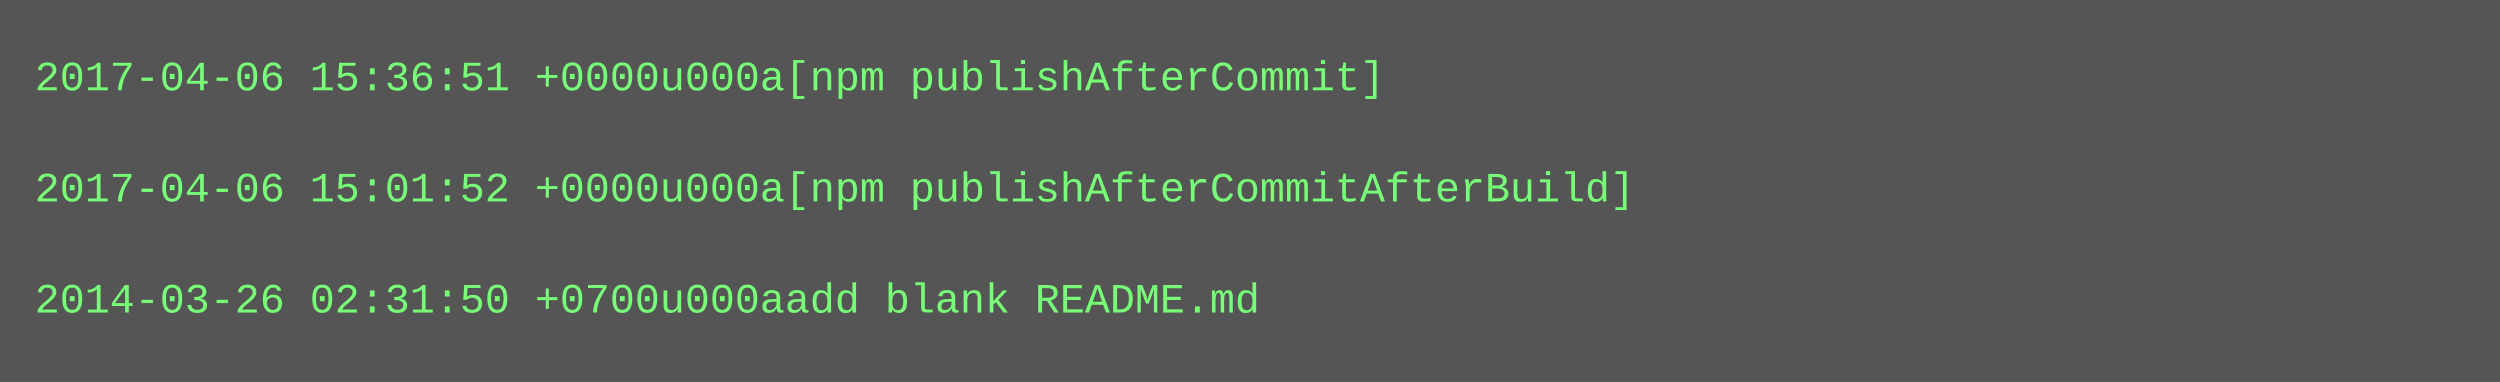
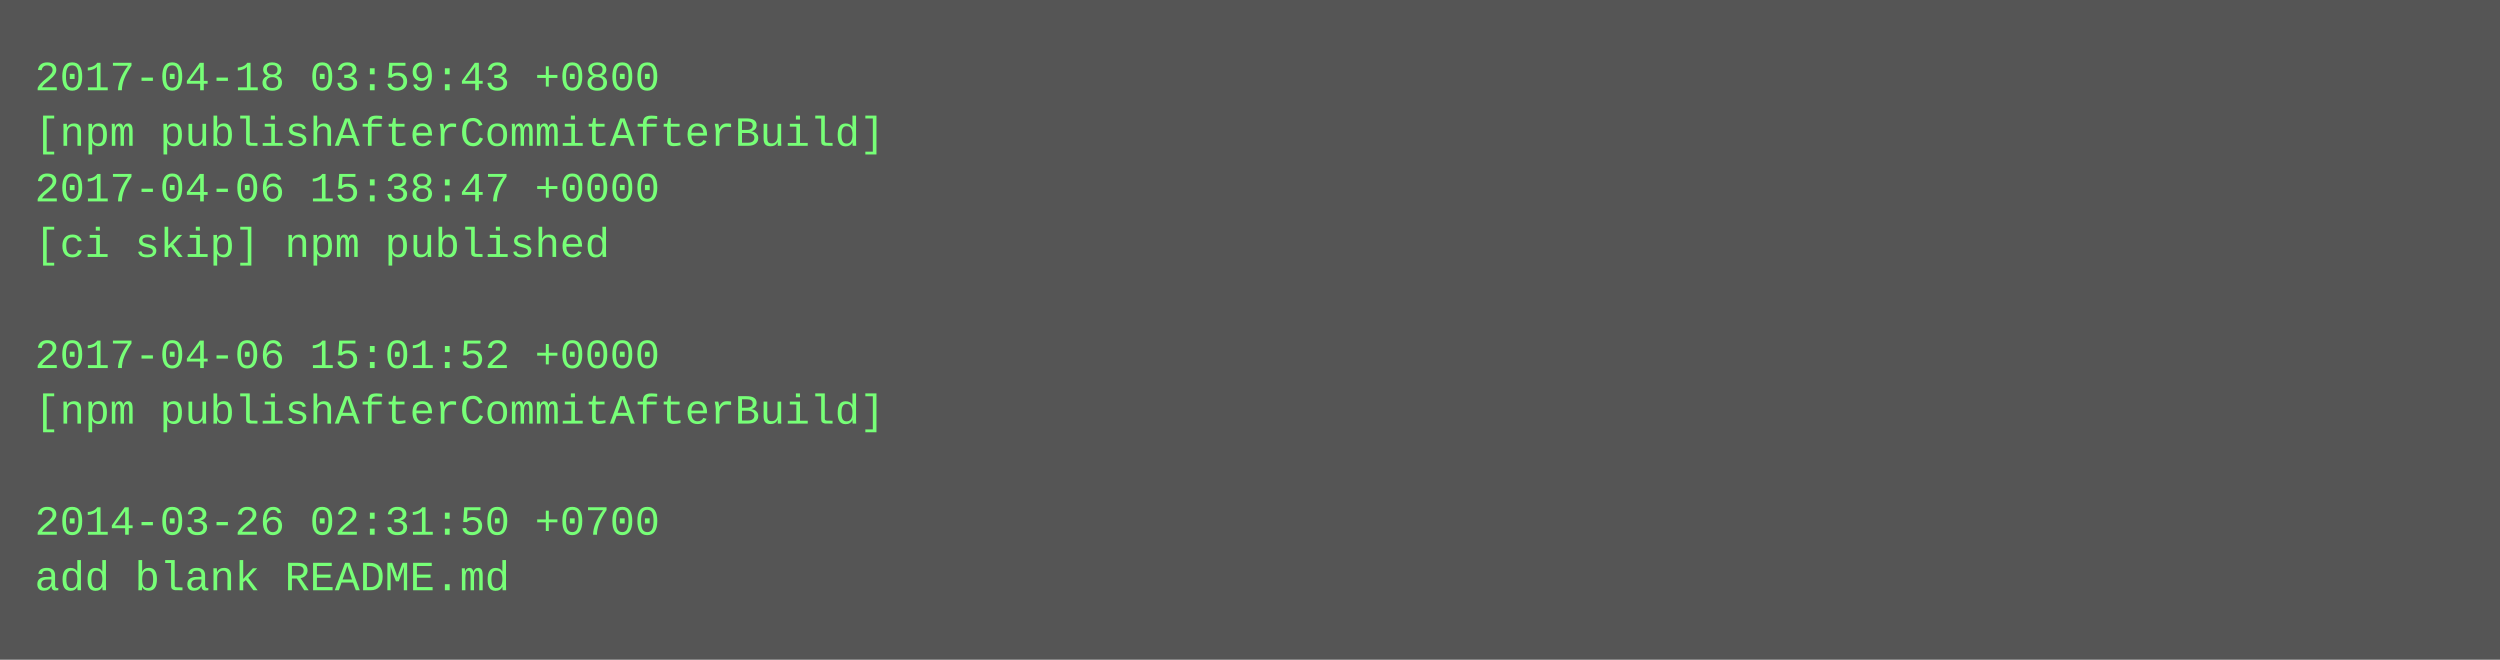
- <svg xmlns="http://www.w3.org/2000/svg" height="110" width="720">
-   <rect height="110" fill="#555" width="720" />
+ <svg xmlns="http://www.w3.org/2000/svg" height="190" width="720">
+   <rect height="190" fill="#555" width="720" />
  <text fill="#7f7" font-family="Courier New" font-size="12" xml:space="preserve">
-     <tspan x="10" y="26">2017-04-06 15:36:51 +0000u000a[npm publishAfterCommit]</tspan>
-     <tspan x="10" y="42" />
-     <tspan x="10" y="58">2017-04-06 15:01:52 +0000u000a[npm publishAfterCommitAfterBuild]</tspan>
-     <tspan x="10" y="74" />
-     <tspan x="10" y="90">2014-03-26 02:31:50 +0700u000aadd blank README.md</tspan>
+     <tspan x="10" y="26">2017-04-18 03:59:43 +0800</tspan>
+     <tspan x="10" y="42">[npm publishAfterCommitAfterBuild]</tspan>
+     <tspan x="10" y="58">2017-04-06 15:38:47 +0000</tspan>
+     <tspan x="10" y="74">[ci skip] npm published</tspan>
+     <tspan x="10" y="90" />
+     <tspan x="10" y="106">2017-04-06 15:01:52 +0000</tspan>
+     <tspan x="10" y="122">[npm publishAfterCommitAfterBuild]</tspan>
+     <tspan x="10" y="138" />
+     <tspan x="10" y="154">2014-03-26 02:31:50 +0700</tspan>
+     <tspan x="10" y="170">add blank README.md</tspan>
  </text>
</svg>
